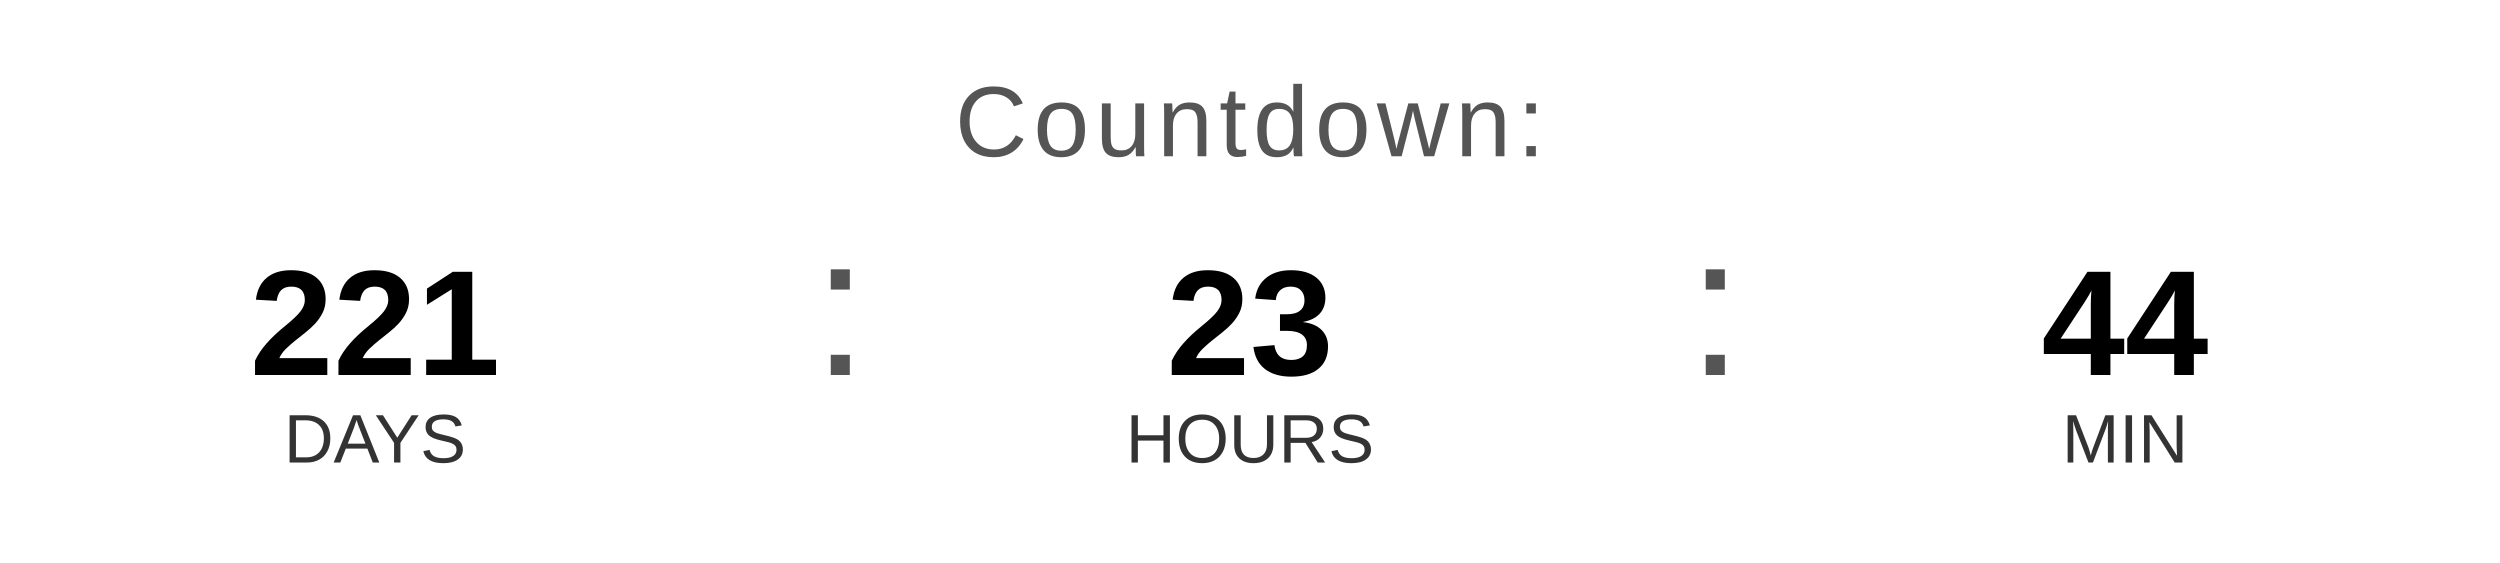
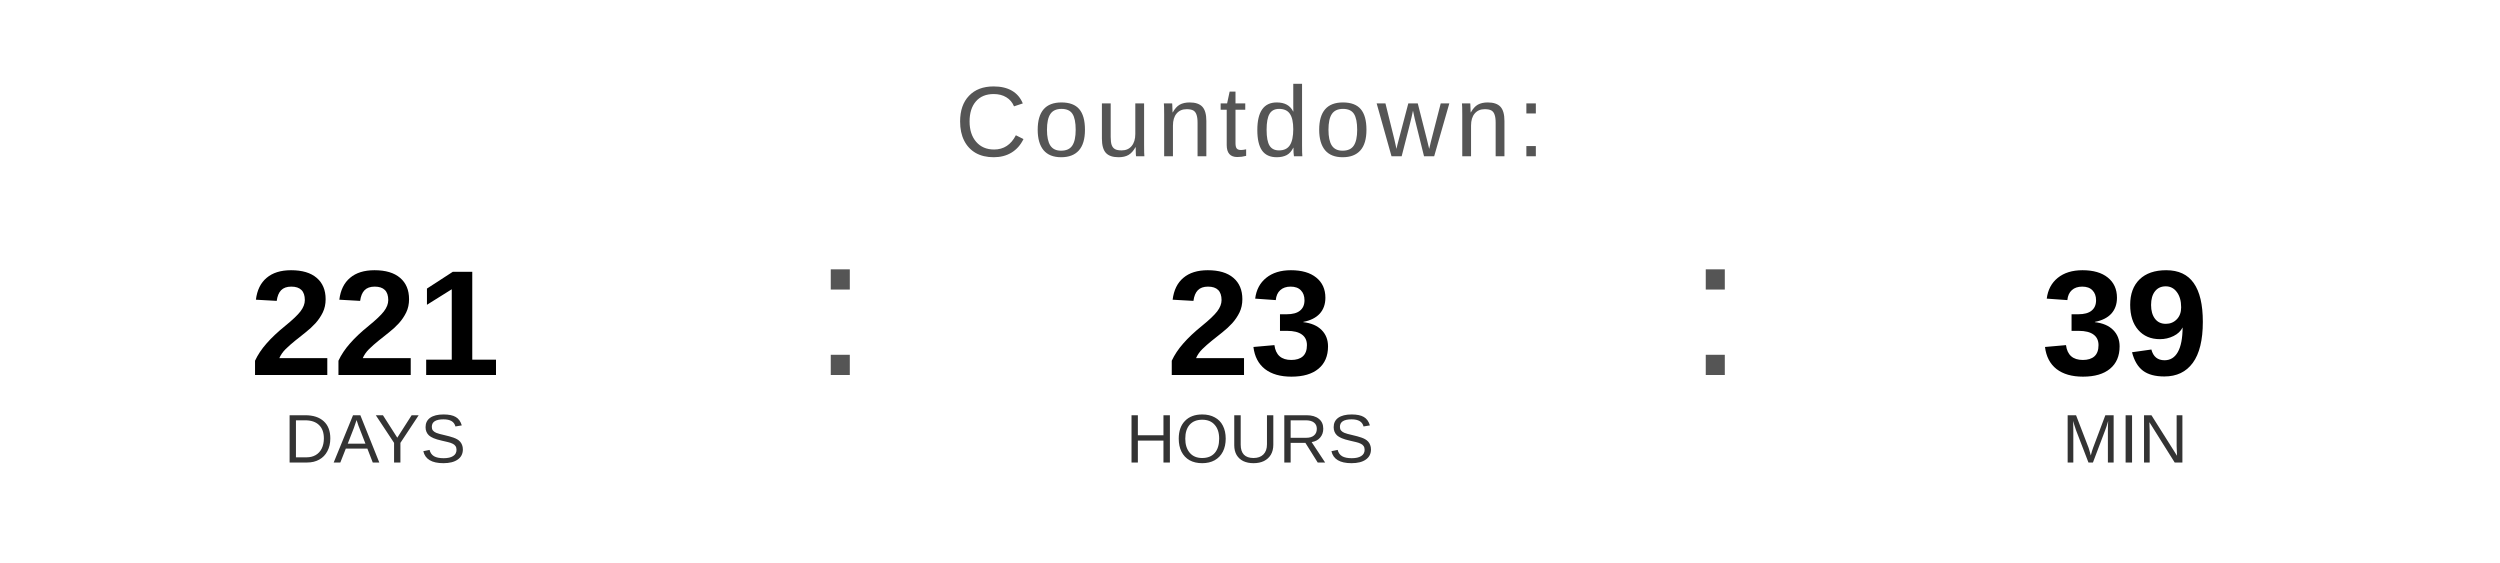
<svg xmlns="http://www.w3.org/2000/svg" width="400" height="90" viewBox="0 0 400 90">
  <text x="200" y="25" font-family="Arial, Helvetica, sans-serif" font-size="16" fill="#555555" text-anchor="middle" letter-spacing="1">
    Countdown:
  </text>
  <text x="60" y="60" font-family="Arial, Helvetica, sans-serif" font-size="24" font-weight="bold" fill="#000000" text-anchor="middle">221</text>
  <text x="60" y="74" font-family="Arial, Helvetica, sans-serif" font-size="11" fill="#333333" text-anchor="middle">DAYS</text>
  <text x="130" y="60" font-family="Arial, sans-serif" font-size="32" fill="#555555">:</text>
  <text x="200" y="60" font-family="Arial, Helvetica, sans-serif" font-size="24" font-weight="bold" fill="#000000" text-anchor="middle">23</text>
  <text x="200" y="74" font-family="Arial, Helvetica, sans-serif" font-size="11" fill="#333333" text-anchor="middle">HOURS</text>
  <text x="270" y="60" font-family="Arial, sans-serif" font-size="32" fill="#555555">:</text>
-   <text x="340" y="60" font-family="Arial, Helvetica, sans-serif" font-size="24" font-weight="bold" fill="#000000" text-anchor="middle">44</text>
+   <text x="340" y="60" font-family="Arial, Helvetica, sans-serif" font-size="24" font-weight="bold" fill="#000000" text-anchor="middle">39</text>
  <text x="340" y="74" font-family="Arial, Helvetica, sans-serif" font-size="11" fill="#333333" text-anchor="middle">MIN</text>
</svg>
